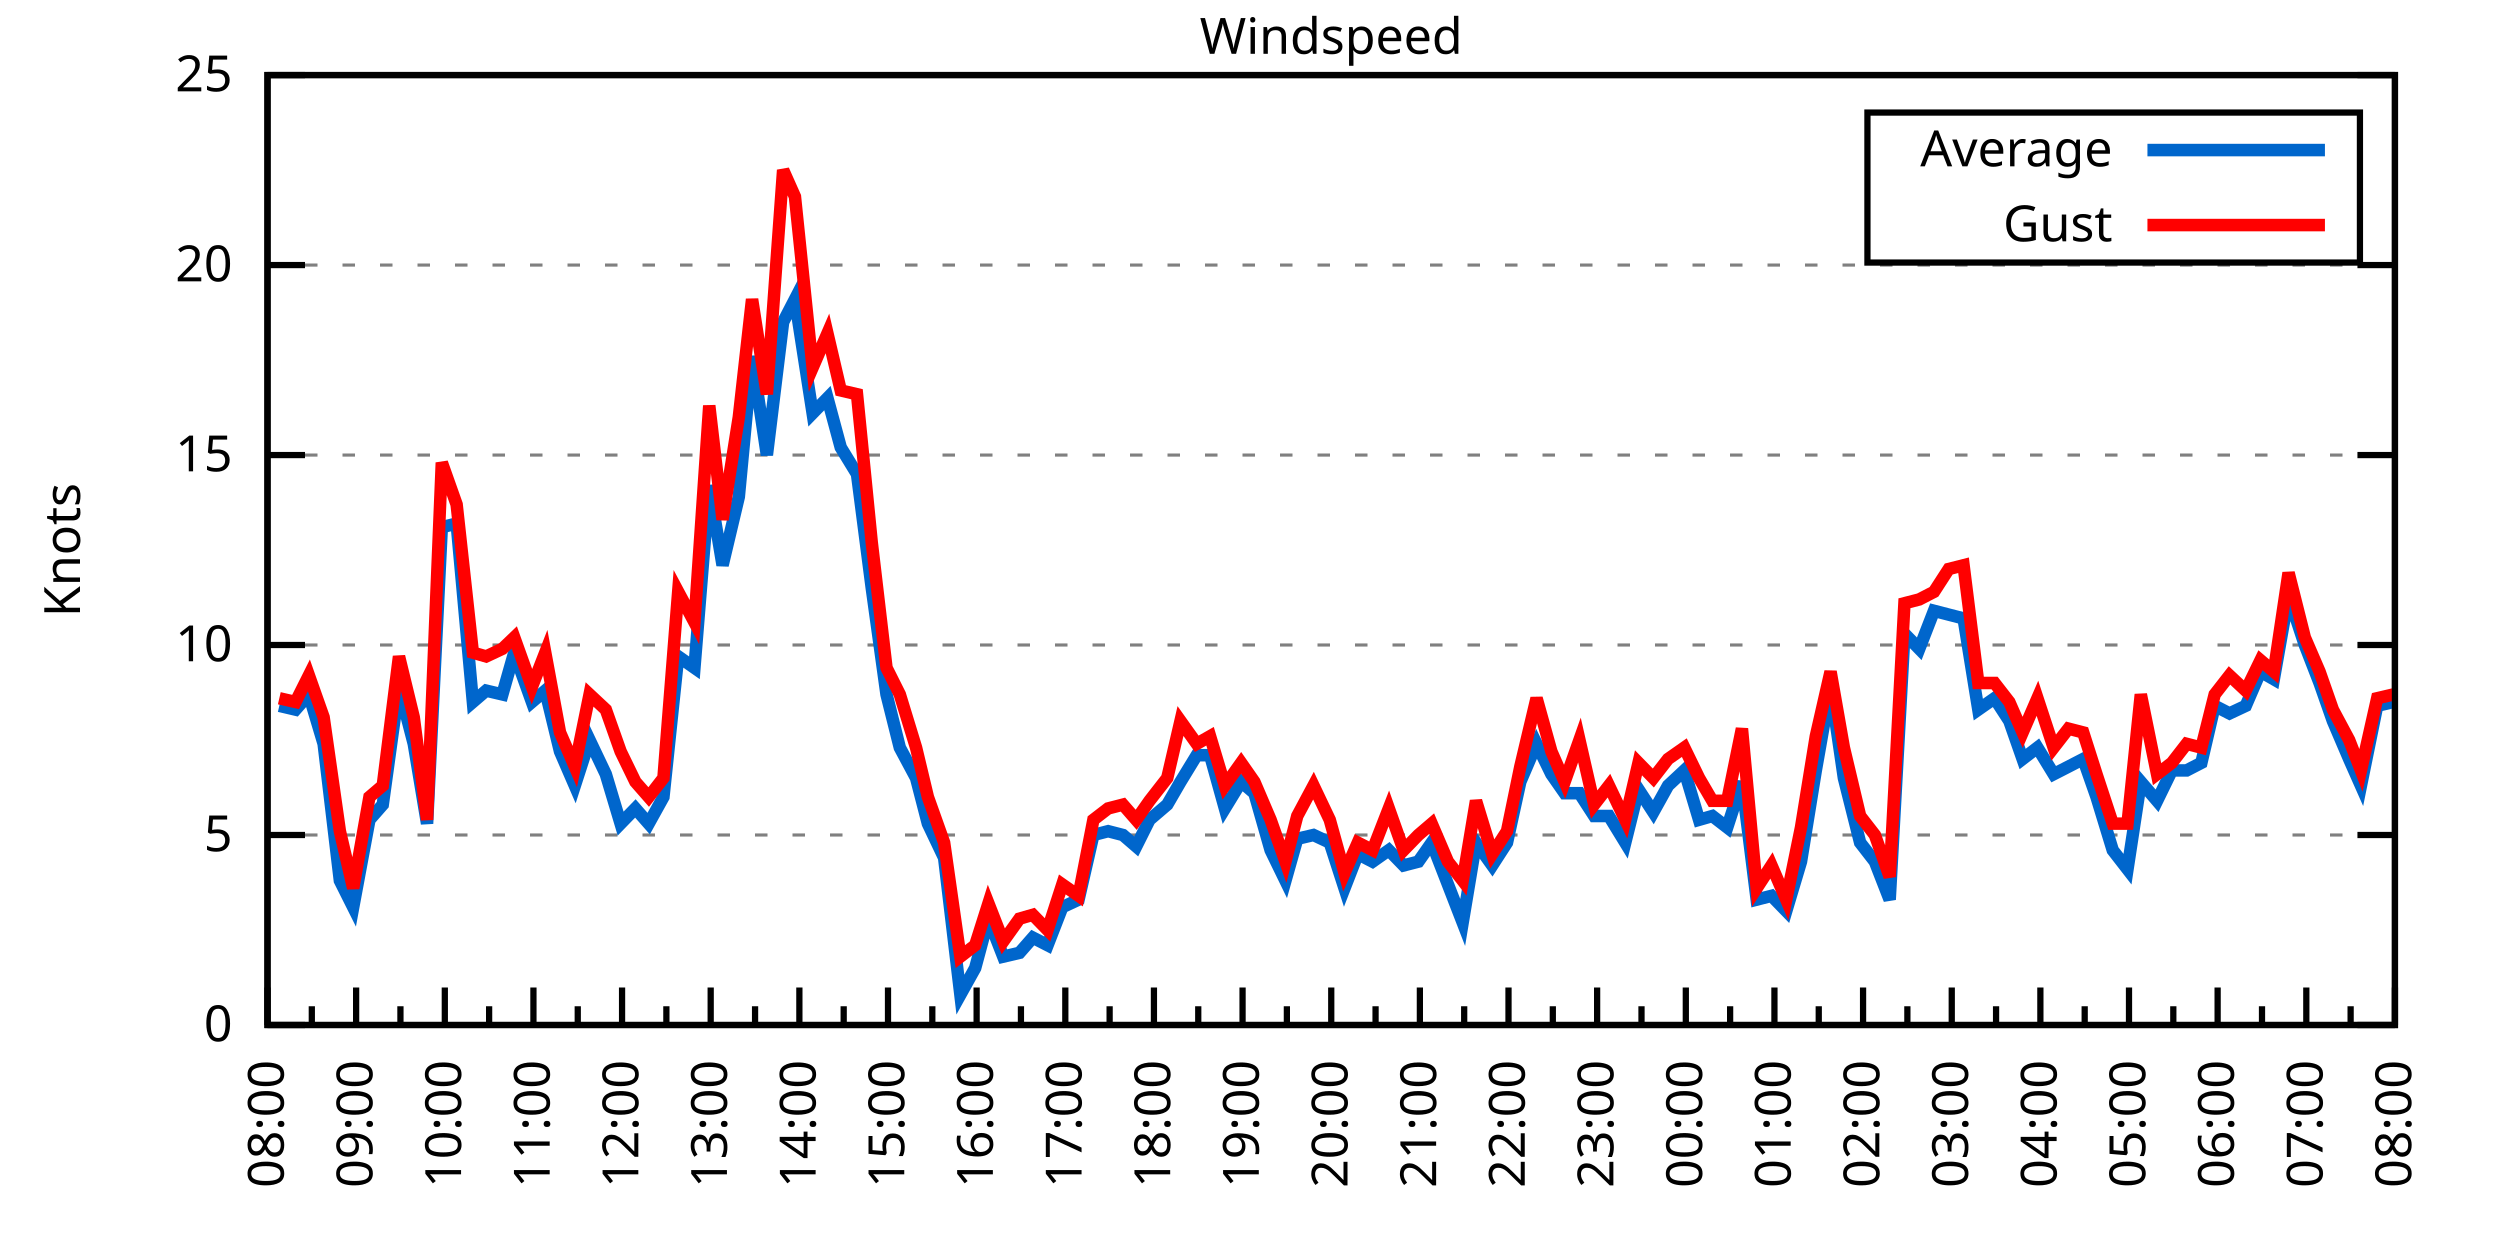
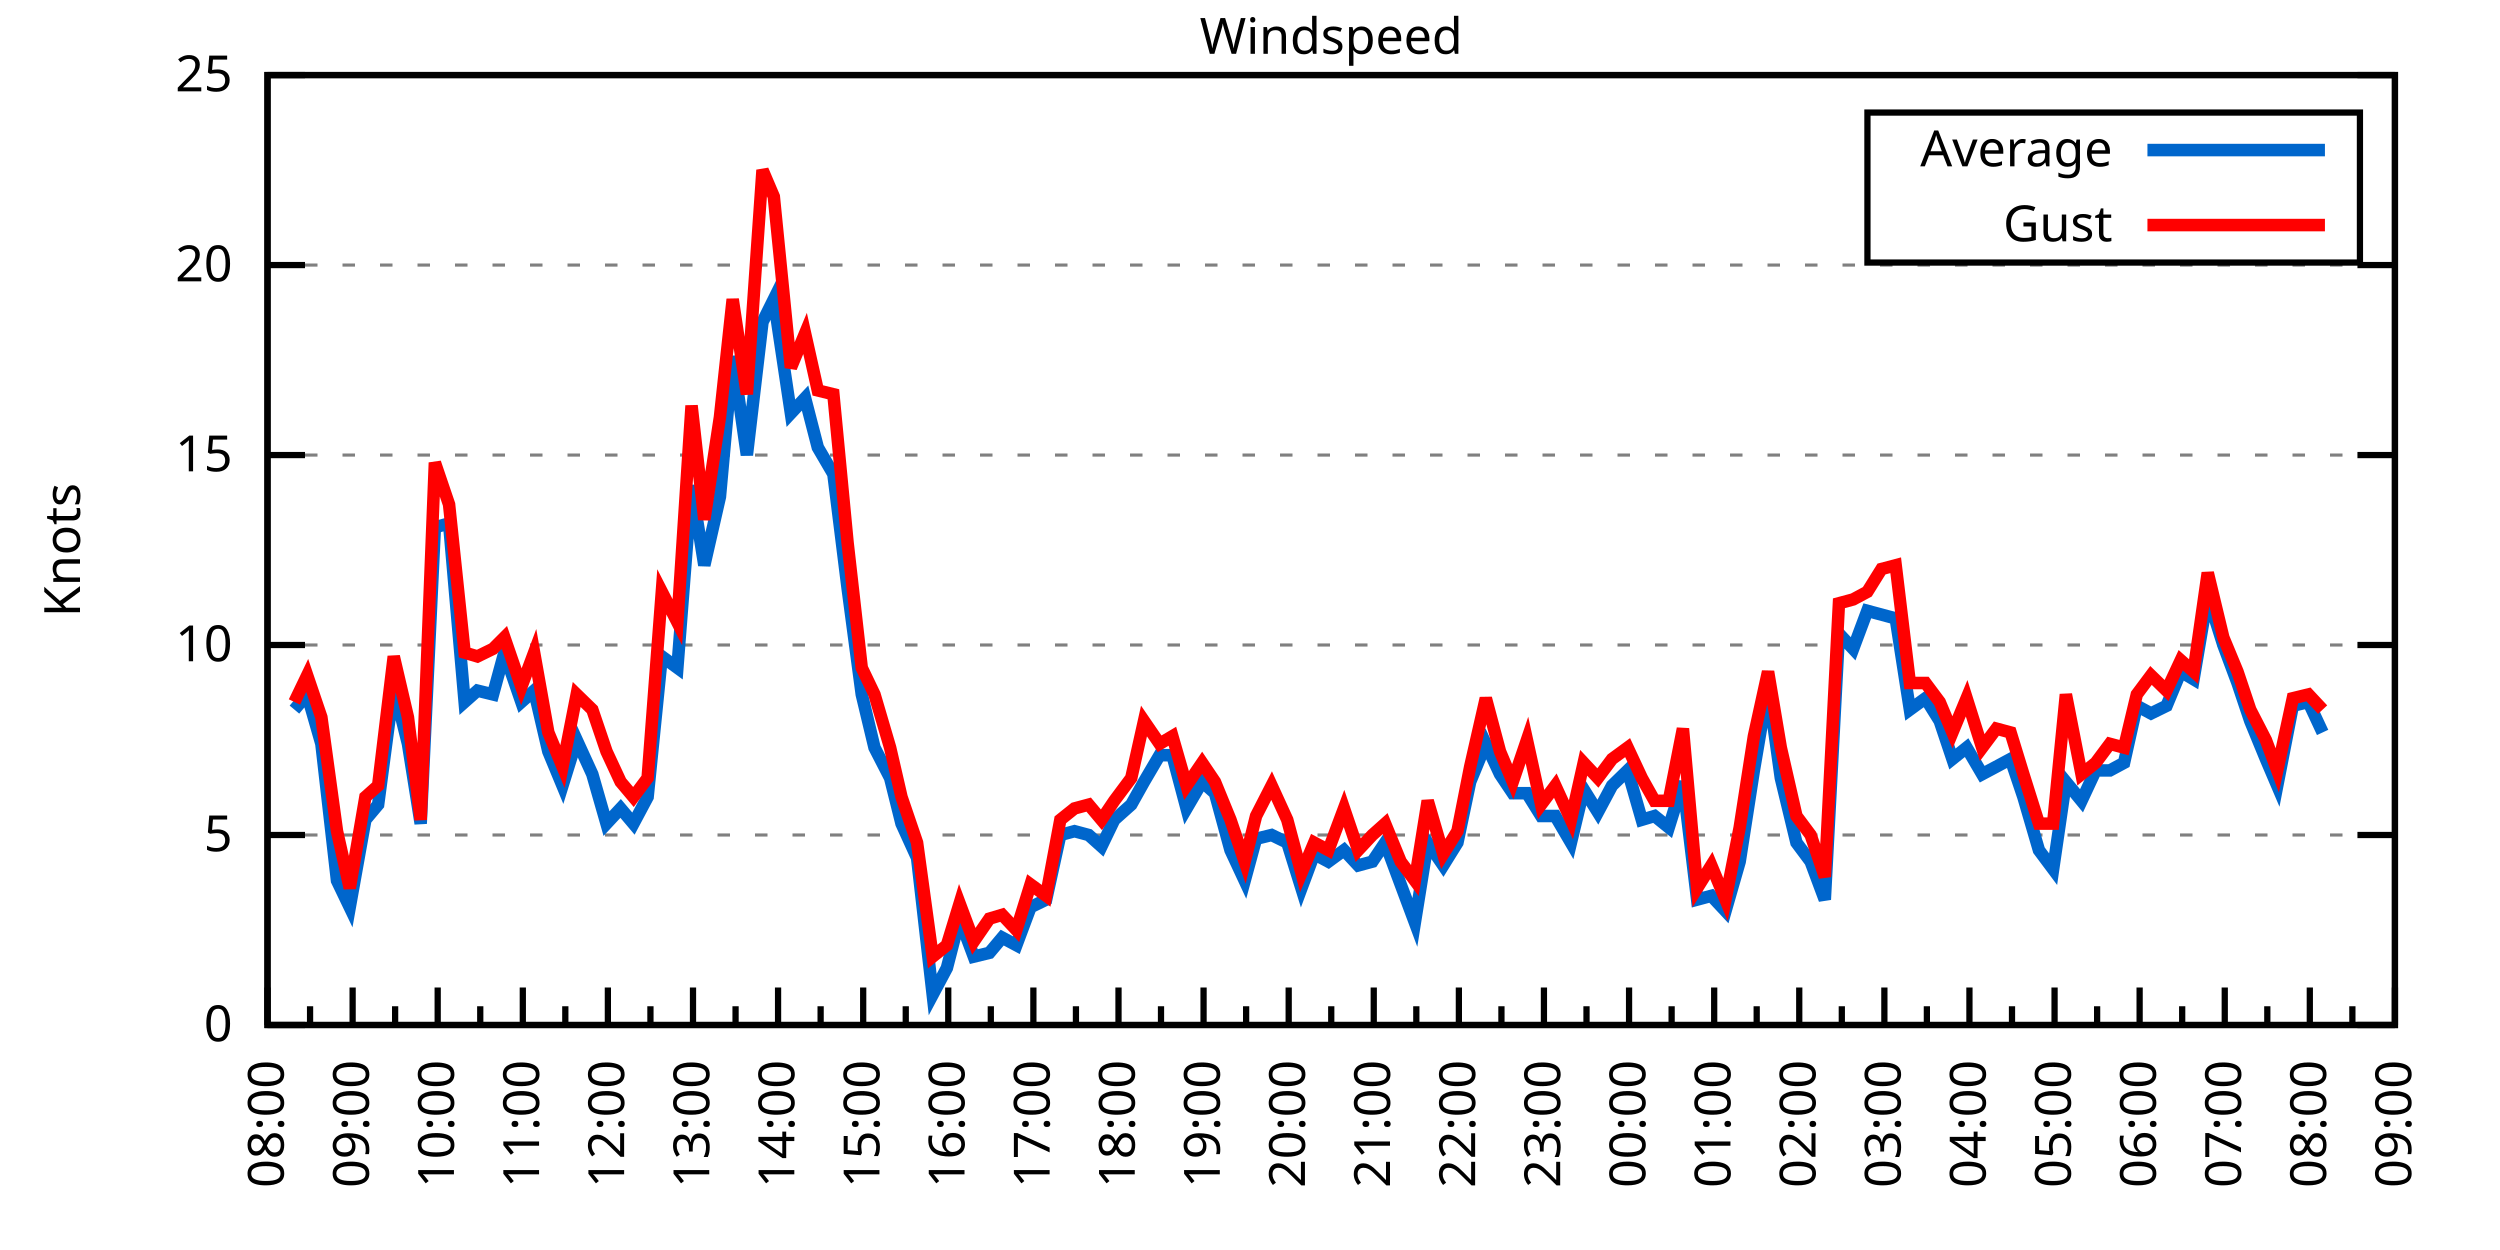
<svg xmlns="http://www.w3.org/2000/svg" xmlns:xlink="http://www.w3.org/1999/xlink" width="400" height="200" viewBox="0 0 400 200">
  <g id="gnuplot_canvas">
    <rect x="0" y="0" width="400" height="200" fill="none" />
    <defs>
      <circle id="gpDot" r="0.5" stroke-width="0.5" stroke="currentColor" />
      <path id="gpPt0" stroke-width="0.333" stroke="currentColor" d="M-1,0 h2 M0,-1 v2" />
      <path id="gpPt1" stroke-width="0.333" stroke="currentColor" d="M-1,-1 L1,1 M1,-1 L-1,1" />
      <path id="gpPt2" stroke-width="0.333" stroke="currentColor" d="M-1,0 L1,0 M0,-1 L0,1 M-1,-1 L1,1 M-1,1 L1,-1" />
      <rect id="gpPt3" stroke-width="0.333" stroke="currentColor" x="-1" y="-1" width="2" height="2" />
      <rect id="gpPt4" stroke-width="0.333" stroke="currentColor" fill="currentColor" x="-1" y="-1" width="2" height="2" />
      <circle id="gpPt5" stroke-width="0.333" stroke="currentColor" cx="0" cy="0" r="1" />
      <use xlink:href="#gpPt5" id="gpPt6" fill="currentColor" stroke="none" />
      <path id="gpPt7" stroke-width="0.333" stroke="currentColor" d="M0,-1.33 L-1.33,0.67 L1.33,0.67 z" />
      <use xlink:href="#gpPt7" id="gpPt8" fill="currentColor" stroke="none" />
      <use xlink:href="#gpPt7" id="gpPt9" stroke="currentColor" transform="rotate(180)" />
      <use xlink:href="#gpPt9" id="gpPt10" fill="currentColor" stroke="none" />
      <use xlink:href="#gpPt3" id="gpPt11" stroke="currentColor" transform="rotate(45)" />
      <use xlink:href="#gpPt11" id="gpPt12" fill="currentColor" stroke="none" />
      <path id="gpPt13" stroke-width="0.333" stroke="currentColor" d="M0,1.330 L1.265,0.411 L0.782,-1.067 L-0.782,-1.076 L-1.265,0.411 z" />
      <use xlink:href="#gpPt13" id="gpPt14" fill="currentColor" stroke="none" />
      <filter id="textbox" filterUnits="objectBoundingBox" x="0" y="0" height="1" width="1">
        <feFlood flood-color="white" flood-opacity="1" result="bgnd" />
        <feComposite in="SourceGraphic" in2="bgnd" operator="atop" />
      </filter>
      <filter id="greybox" filterUnits="objectBoundingBox" x="0" y="0" height="1" width="1">
        <feFlood flood-color="lightgrey" flood-opacity="1" result="grey" />
        <feComposite in="SourceGraphic" in2="grey" operator="atop" />
      </filter>
    </defs>
    <g fill="none" color="white" stroke="currentColor" stroke-width="1.00" stroke-linecap="butt" stroke-linejoin="miter">
</g>
    <g fill="none" color="black" stroke="currentColor" stroke-width="1.00" stroke-linecap="butt" stroke-linejoin="miter">
      <g stroke="none" shape-rendering="crispEdges">
        <polygon fill="rgb(255, 255, 255)" points="42.80,164.00 383.18,164.00 383.18,12.02 42.80,12.02 " />
      </g>
    </g>
    <g fill="none" color="black" stroke="currentColor" stroke-width="1.00" stroke-linecap="butt" stroke-linejoin="miter">
</g>
    <g fill="none" color="black" stroke="black" stroke-width="0.50" stroke-linecap="butt" stroke-linejoin="miter">
</g>
    <g fill="none" color="gray" stroke="currentColor" stroke-width="0.50" stroke-linecap="butt" stroke-linejoin="miter">
      <path stroke="gray" stroke-dasharray="2,4" class="gridline" d="M42.80,164.00 L383.19,164.00  " />
    </g>
    <g fill="none" color="gray" stroke="gray" stroke-width="1.00" stroke-linecap="butt" stroke-linejoin="miter">
</g>
    <g fill="none" color="black" stroke="currentColor" stroke-width="1.00" stroke-linecap="butt" stroke-linejoin="miter">
      <path stroke="black" d="M42.80,164.00 L48.80,164.00 M383.19,164.00 L377.19,164.00  " />
      <g transform="translate(37.20,166.60)" stroke="none" fill="black" font-family="Sans" font-size="8.00" text-anchor="end">
        <text>
          <tspan font-family="Sans"> 0</tspan>
        </text>
      </g>
    </g>
    <g fill="none" color="black" stroke="currentColor" stroke-width="1.00" stroke-linecap="butt" stroke-linejoin="miter">
</g>
    <g fill="none" color="black" stroke="black" stroke-width="0.50" stroke-linecap="butt" stroke-linejoin="miter">
</g>
    <g fill="none" color="gray" stroke="currentColor" stroke-width="0.50" stroke-linecap="butt" stroke-linejoin="miter">
      <path stroke="gray" stroke-dasharray="2,4" class="gridline" d="M42.80,133.60 L383.19,133.60  " />
    </g>
    <g fill="none" color="gray" stroke="gray" stroke-width="1.00" stroke-linecap="butt" stroke-linejoin="miter">
</g>
    <g fill="none" color="black" stroke="currentColor" stroke-width="1.00" stroke-linecap="butt" stroke-linejoin="miter">
      <path stroke="black" d="M42.80,133.60 L48.80,133.60 M383.19,133.60 L377.19,133.60  " />
      <g transform="translate(37.20,136.20)" stroke="none" fill="black" font-family="Sans" font-size="8.00" text-anchor="end">
        <text>
          <tspan font-family="Sans"> 5</tspan>
        </text>
      </g>
    </g>
    <g fill="none" color="black" stroke="currentColor" stroke-width="1.00" stroke-linecap="butt" stroke-linejoin="miter">
</g>
    <g fill="none" color="black" stroke="black" stroke-width="0.50" stroke-linecap="butt" stroke-linejoin="miter">
</g>
    <g fill="none" color="gray" stroke="currentColor" stroke-width="0.50" stroke-linecap="butt" stroke-linejoin="miter">
      <path stroke="gray" stroke-dasharray="2,4" class="gridline" d="M42.80,103.20 L383.19,103.20  " />
    </g>
    <g fill="none" color="gray" stroke="gray" stroke-width="1.00" stroke-linecap="butt" stroke-linejoin="miter">
</g>
    <g fill="none" color="black" stroke="currentColor" stroke-width="1.00" stroke-linecap="butt" stroke-linejoin="miter">
      <path stroke="black" d="M42.80,103.20 L48.80,103.20 M383.19,103.20 L377.19,103.20  " />
      <g transform="translate(37.20,105.80)" stroke="none" fill="black" font-family="Sans" font-size="8.00" text-anchor="end">
        <text>
          <tspan font-family="Sans"> 10</tspan>
        </text>
      </g>
    </g>
    <g fill="none" color="black" stroke="currentColor" stroke-width="1.00" stroke-linecap="butt" stroke-linejoin="miter">
</g>
    <g fill="none" color="black" stroke="black" stroke-width="0.50" stroke-linecap="butt" stroke-linejoin="miter">
</g>
    <g fill="none" color="gray" stroke="currentColor" stroke-width="0.50" stroke-linecap="butt" stroke-linejoin="miter">
      <path stroke="gray" stroke-dasharray="2,4" class="gridline" d="M42.80,72.81 L383.19,72.81  " />
    </g>
    <g fill="none" color="gray" stroke="gray" stroke-width="1.00" stroke-linecap="butt" stroke-linejoin="miter">
</g>
    <g fill="none" color="black" stroke="currentColor" stroke-width="1.00" stroke-linecap="butt" stroke-linejoin="miter">
      <path stroke="black" d="M42.80,72.81 L48.80,72.81 M383.19,72.81 L377.19,72.81  " />
      <g transform="translate(37.20,75.41)" stroke="none" fill="black" font-family="Sans" font-size="8.00" text-anchor="end">
        <text>
          <tspan font-family="Sans"> 15</tspan>
        </text>
      </g>
    </g>
    <g fill="none" color="black" stroke="currentColor" stroke-width="1.00" stroke-linecap="butt" stroke-linejoin="miter">
</g>
    <g fill="none" color="black" stroke="black" stroke-width="0.50" stroke-linecap="butt" stroke-linejoin="miter">
</g>
    <g fill="none" color="gray" stroke="currentColor" stroke-width="0.50" stroke-linecap="butt" stroke-linejoin="miter">
      <path stroke="gray" stroke-dasharray="2,4" class="gridline" d="M42.80,42.41 L383.19,42.41  " />
    </g>
    <g fill="none" color="gray" stroke="gray" stroke-width="1.00" stroke-linecap="butt" stroke-linejoin="miter">
</g>
    <g fill="none" color="black" stroke="currentColor" stroke-width="1.00" stroke-linecap="butt" stroke-linejoin="miter">
      <path stroke="black" d="M42.80,42.41 L48.80,42.41 M383.19,42.41 L377.19,42.41  " />
      <g transform="translate(37.20,45.01)" stroke="none" fill="black" font-family="Sans" font-size="8.00" text-anchor="end">
        <text>
          <tspan font-family="Sans"> 20</tspan>
        </text>
      </g>
    </g>
    <g fill="none" color="black" stroke="currentColor" stroke-width="1.00" stroke-linecap="butt" stroke-linejoin="miter">
</g>
    <g fill="none" color="black" stroke="black" stroke-width="0.50" stroke-linecap="butt" stroke-linejoin="miter">
</g>
    <g fill="none" color="gray" stroke="currentColor" stroke-width="0.50" stroke-linecap="butt" stroke-linejoin="miter">
      <path stroke="gray" stroke-dasharray="2,4" class="gridline" d="M42.80,12.01 L383.19,12.01  " />
    </g>
    <g fill="none" color="gray" stroke="gray" stroke-width="1.00" stroke-linecap="butt" stroke-linejoin="miter">
</g>
    <g fill="none" color="black" stroke="currentColor" stroke-width="1.00" stroke-linecap="butt" stroke-linejoin="miter">
      <path stroke="black" d="M42.80,12.01 L48.80,12.01 M383.19,12.01 L377.19,12.01  " />
      <g transform="translate(37.20,14.61)" stroke="none" fill="black" font-family="Sans" font-size="8.00" text-anchor="end">
        <text>
          <tspan font-family="Sans"> 25</tspan>
        </text>
      </g>
    </g>
    <g fill="none" color="black" stroke="currentColor" stroke-width="1.00" stroke-linecap="butt" stroke-linejoin="miter">
      <path stroke="black" d="M42.80,164.00 L42.80,158.00  " />
      <g transform="translate(45.40,169.60) rotate(270)" stroke="none" fill="black" font-family="Sans" font-size="8.00" text-anchor="end">
        <text>
          <tspan font-family="Sans">08:00</tspan>
        </text>
      </g>
    </g>
    <g fill="none" color="black" stroke="currentColor" stroke-width="1.00" stroke-linecap="butt" stroke-linejoin="miter">
-       <path stroke="black" d="M49.89,164.00 L49.89,161.00 M56.98,164.00 L56.98,158.00  " />
-       <g transform="translate(59.58,169.60) rotate(270)" stroke="none" fill="black" font-family="Sans" font-size="8.00" text-anchor="end">
+       <path stroke="black" d="M49.61,164.00 L49.61,161.00 M56.42,164.00 L56.42,158.00  " />
+       <g transform="translate(59.02,169.60) rotate(270)" stroke="none" fill="black" font-family="Sans" font-size="8.00" text-anchor="end">
        <text>
          <tspan font-family="Sans">09:00</tspan>
        </text>
      </g>
    </g>
    <g fill="none" color="black" stroke="currentColor" stroke-width="1.00" stroke-linecap="butt" stroke-linejoin="miter">
-       <path stroke="black" d="M64.07,164.00 L64.07,161.00 M71.17,164.00 L71.17,158.00  " />
-       <g transform="translate(73.77,169.60) rotate(270)" stroke="none" fill="black" font-family="Sans" font-size="8.00" text-anchor="end">
+       <path stroke="black" d="M63.22,164.00 L63.22,161.00 M70.03,164.00 L70.03,158.00  " />
+       <g transform="translate(72.63,169.60) rotate(270)" stroke="none" fill="black" font-family="Sans" font-size="8.00" text-anchor="end">
        <text>
          <tspan font-family="Sans">10:00</tspan>
        </text>
      </g>
    </g>
    <g fill="none" color="black" stroke="currentColor" stroke-width="1.00" stroke-linecap="butt" stroke-linejoin="miter">
-       <path stroke="black" d="M78.26,164.00 L78.26,161.00 M85.35,164.00 L85.35,158.00  " />
-       <g transform="translate(87.95,169.60) rotate(270)" stroke="none" fill="black" font-family="Sans" font-size="8.00" text-anchor="end">
+       <path stroke="black" d="M76.84,164.00 L76.84,161.00 M83.65,164.00 L83.65,158.00  " />
+       <g transform="translate(86.25,169.60) rotate(270)" stroke="none" fill="black" font-family="Sans" font-size="8.00" text-anchor="end">
        <text>
          <tspan font-family="Sans">11:00</tspan>
        </text>
      </g>
    </g>
    <g fill="none" color="black" stroke="currentColor" stroke-width="1.00" stroke-linecap="butt" stroke-linejoin="miter">
-       <path stroke="black" d="M92.44,164.00 L92.44,161.00 M99.53,164.00 L99.53,158.00  " />
-       <g transform="translate(102.13,169.60) rotate(270)" stroke="none" fill="black" font-family="Sans" font-size="8.00" text-anchor="end">
+       <path stroke="black" d="M90.45,164.00 L90.45,161.00 M97.26,164.00 L97.26,158.00  " />
+       <g transform="translate(99.86,169.60) rotate(270)" stroke="none" fill="black" font-family="Sans" font-size="8.00" text-anchor="end">
        <text>
          <tspan font-family="Sans">12:00</tspan>
        </text>
      </g>
    </g>
    <g fill="none" color="black" stroke="currentColor" stroke-width="1.00" stroke-linecap="butt" stroke-linejoin="miter">
-       <path stroke="black" d="M106.62,164.00 L106.62,161.00 M113.71,164.00 L113.71,158.00  " />
-       <g transform="translate(116.31,169.60) rotate(270)" stroke="none" fill="black" font-family="Sans" font-size="8.00" text-anchor="end">
+       <path stroke="black" d="M104.07,164.00 L104.07,161.00 M110.88,164.00 L110.88,158.00  " />
+       <g transform="translate(113.48,169.60) rotate(270)" stroke="none" fill="black" font-family="Sans" font-size="8.00" text-anchor="end">
        <text>
          <tspan font-family="Sans">13:00</tspan>
        </text>
      </g>
    </g>
    <g fill="none" color="black" stroke="currentColor" stroke-width="1.00" stroke-linecap="butt" stroke-linejoin="miter">
-       <path stroke="black" d="M120.81,164.00 L120.81,161.00 M127.90,164.00 L127.90,158.00  " />
-       <g transform="translate(130.50,169.60) rotate(270)" stroke="none" fill="black" font-family="Sans" font-size="8.00" text-anchor="end">
+       <path stroke="black" d="M117.69,164.00 L117.69,161.00 M124.49,164.00 L124.49,158.00  " />
+       <g transform="translate(127.09,169.60) rotate(270)" stroke="none" fill="black" font-family="Sans" font-size="8.00" text-anchor="end">
        <text>
          <tspan font-family="Sans">14:00</tspan>
        </text>
      </g>
    </g>
    <g fill="none" color="black" stroke="currentColor" stroke-width="1.00" stroke-linecap="butt" stroke-linejoin="miter">
-       <path stroke="black" d="M134.99,164.00 L134.99,161.00 M142.08,164.00 L142.08,158.00  " />
-       <g transform="translate(144.68,169.60) rotate(270)" stroke="none" fill="black" font-family="Sans" font-size="8.00" text-anchor="end">
+       <path stroke="black" d="M131.30,164.00 L131.30,161.00 M138.11,164.00 L138.11,158.00  " />
+       <g transform="translate(140.71,169.60) rotate(270)" stroke="none" fill="black" font-family="Sans" font-size="8.00" text-anchor="end">
        <text>
          <tspan font-family="Sans">15:00</tspan>
        </text>
      </g>
    </g>
    <g fill="none" color="black" stroke="currentColor" stroke-width="1.00" stroke-linecap="butt" stroke-linejoin="miter">
-       <path stroke="black" d="M149.17,164.00 L149.17,161.00 M156.26,164.00 L156.26,158.00  " />
-       <g transform="translate(158.86,169.60) rotate(270)" stroke="none" fill="black" font-family="Sans" font-size="8.00" text-anchor="end">
+       <path stroke="black" d="M144.92,164.00 L144.92,161.00 M151.72,164.00 L151.72,158.00  " />
+       <g transform="translate(154.32,169.60) rotate(270)" stroke="none" fill="black" font-family="Sans" font-size="8.00" text-anchor="end">
        <text>
          <tspan font-family="Sans">16:00</tspan>
        </text>
      </g>
    </g>
    <g fill="none" color="black" stroke="currentColor" stroke-width="1.00" stroke-linecap="butt" stroke-linejoin="miter">
-       <path stroke="black" d="M163.35,164.00 L163.35,161.00 M170.45,164.00 L170.45,158.00  " />
-       <g transform="translate(173.05,169.60) rotate(270)" stroke="none" fill="black" font-family="Sans" font-size="8.00" text-anchor="end">
+       <path stroke="black" d="M158.53,164.00 L158.53,161.00 M165.34,164.00 L165.34,158.00  " />
+       <g transform="translate(167.94,169.60) rotate(270)" stroke="none" fill="black" font-family="Sans" font-size="8.00" text-anchor="end">
        <text>
          <tspan font-family="Sans">17:00</tspan>
        </text>
      </g>
    </g>
    <g fill="none" color="black" stroke="currentColor" stroke-width="1.00" stroke-linecap="butt" stroke-linejoin="miter">
-       <path stroke="black" d="M177.54,164.00 L177.54,161.00 M184.63,164.00 L184.63,158.00  " />
-       <g transform="translate(187.23,169.60) rotate(270)" stroke="none" fill="black" font-family="Sans" font-size="8.00" text-anchor="end">
+       <path stroke="black" d="M172.15,164.00 L172.15,161.00 M178.96,164.00 L178.96,158.00  " />
+       <g transform="translate(181.56,169.60) rotate(270)" stroke="none" fill="black" font-family="Sans" font-size="8.00" text-anchor="end">
        <text>
          <tspan font-family="Sans">18:00</tspan>
        </text>
      </g>
    </g>
    <g fill="none" color="black" stroke="currentColor" stroke-width="1.00" stroke-linecap="butt" stroke-linejoin="miter">
-       <path stroke="black" d="M191.72,164.00 L191.72,161.00 M198.81,164.00 L198.81,158.00  " />
-       <g transform="translate(201.41,169.60) rotate(270)" stroke="none" fill="black" font-family="Sans" font-size="8.00" text-anchor="end">
+       <path stroke="black" d="M185.76,164.00 L185.76,161.00 M192.57,164.00 L192.57,158.00  " />
+       <g transform="translate(195.17,169.60) rotate(270)" stroke="none" fill="black" font-family="Sans" font-size="8.00" text-anchor="end">
        <text>
          <tspan font-family="Sans">19:00</tspan>
        </text>
      </g>
    </g>
    <g fill="none" color="black" stroke="currentColor" stroke-width="1.00" stroke-linecap="butt" stroke-linejoin="miter">
-       <path stroke="black" d="M205.90,164.00 L205.90,161.00 M213.00,164.00 L213.00,158.00  " />
-       <g transform="translate(215.60,169.60) rotate(270)" stroke="none" fill="black" font-family="Sans" font-size="8.00" text-anchor="end">
+       <path stroke="black" d="M199.38,164.00 L199.38,161.00 M206.19,164.00 L206.19,158.00  " />
+       <g transform="translate(208.79,169.60) rotate(270)" stroke="none" fill="black" font-family="Sans" font-size="8.00" text-anchor="end">
        <text>
          <tspan font-family="Sans">20:00</tspan>
        </text>
      </g>
    </g>
    <g fill="none" color="black" stroke="currentColor" stroke-width="1.00" stroke-linecap="butt" stroke-linejoin="miter">
-       <path stroke="black" d="M220.09,164.00 L220.09,161.00 M227.18,164.00 L227.18,158.00  " />
-       <g transform="translate(229.78,169.60) rotate(270)" stroke="none" fill="black" font-family="Sans" font-size="8.00" text-anchor="end">
+       <path stroke="black" d="M213.00,164.00 L213.00,161.00 M219.80,164.00 L219.80,158.00  " />
+       <g transform="translate(222.40,169.60) rotate(270)" stroke="none" fill="black" font-family="Sans" font-size="8.00" text-anchor="end">
        <text>
          <tspan font-family="Sans">21:00</tspan>
        </text>
      </g>
    </g>
    <g fill="none" color="black" stroke="currentColor" stroke-width="1.00" stroke-linecap="butt" stroke-linejoin="miter">
-       <path stroke="black" d="M234.27,164.00 L234.27,161.00 M241.36,164.00 L241.36,158.00  " />
-       <g transform="translate(243.96,169.60) rotate(270)" stroke="none" fill="black" font-family="Sans" font-size="8.00" text-anchor="end">
+       <path stroke="black" d="M226.61,164.00 L226.61,161.00 M233.42,164.00 L233.42,158.00  " />
+       <g transform="translate(236.02,169.60) rotate(270)" stroke="none" fill="black" font-family="Sans" font-size="8.00" text-anchor="end">
        <text>
          <tspan font-family="Sans">22:00</tspan>
        </text>
      </g>
    </g>
    <g fill="none" color="black" stroke="currentColor" stroke-width="1.00" stroke-linecap="butt" stroke-linejoin="miter">
-       <path stroke="black" d="M248.45,164.00 L248.45,161.00 M255.54,164.00 L255.54,158.00  " />
-       <g transform="translate(258.14,169.60) rotate(270)" stroke="none" fill="black" font-family="Sans" font-size="8.00" text-anchor="end">
+       <path stroke="black" d="M240.23,164.00 L240.23,161.00 M247.03,164.00 L247.03,158.00  " />
+       <g transform="translate(249.63,169.60) rotate(270)" stroke="none" fill="black" font-family="Sans" font-size="8.00" text-anchor="end">
        <text>
          <tspan font-family="Sans">23:00</tspan>
        </text>
      </g>
    </g>
    <g fill="none" color="black" stroke="currentColor" stroke-width="1.00" stroke-linecap="butt" stroke-linejoin="miter">
-       <path stroke="black" d="M262.64,164.00 L262.64,161.00 M269.73,164.00 L269.73,158.00  " />
-       <g transform="translate(272.33,169.60) rotate(270)" stroke="none" fill="black" font-family="Sans" font-size="8.00" text-anchor="end">
+       <path stroke="black" d="M253.84,164.00 L253.84,161.00 M260.65,164.00 L260.65,158.00  " />
+       <g transform="translate(263.25,169.60) rotate(270)" stroke="none" fill="black" font-family="Sans" font-size="8.00" text-anchor="end">
        <text>
          <tspan font-family="Sans">00:00</tspan>
        </text>
      </g>
    </g>
    <g fill="none" color="black" stroke="currentColor" stroke-width="1.00" stroke-linecap="butt" stroke-linejoin="miter">
-       <path stroke="black" d="M276.82,164.00 L276.82,161.00 M283.91,164.00 L283.91,158.00  " />
-       <g transform="translate(286.51,169.60) rotate(270)" stroke="none" fill="black" font-family="Sans" font-size="8.00" text-anchor="end">
+       <path stroke="black" d="M267.46,164.00 L267.46,161.00 M274.27,164.00 L274.27,158.00  " />
+       <g transform="translate(276.87,169.60) rotate(270)" stroke="none" fill="black" font-family="Sans" font-size="8.00" text-anchor="end">
        <text>
          <tspan font-family="Sans">01:00</tspan>
        </text>
      </g>
    </g>
    <g fill="none" color="black" stroke="currentColor" stroke-width="1.00" stroke-linecap="butt" stroke-linejoin="miter">
-       <path stroke="black" d="M291.00,164.00 L291.00,161.00 M298.09,164.00 L298.09,158.00  " />
-       <g transform="translate(300.69,169.60) rotate(270)" stroke="none" fill="black" font-family="Sans" font-size="8.00" text-anchor="end">
+       <path stroke="black" d="M281.07,164.00 L281.07,161.00 M287.88,164.00 L287.88,158.00  " />
+       <g transform="translate(290.48,169.60) rotate(270)" stroke="none" fill="black" font-family="Sans" font-size="8.00" text-anchor="end">
        <text>
          <tspan font-family="Sans">02:00</tspan>
        </text>
      </g>
    </g>
    <g fill="none" color="black" stroke="currentColor" stroke-width="1.00" stroke-linecap="butt" stroke-linejoin="miter">
-       <path stroke="black" d="M305.18,164.00 L305.18,161.00 M312.28,164.00 L312.28,158.00  " />
-       <g transform="translate(314.88,169.60) rotate(270)" stroke="none" fill="black" font-family="Sans" font-size="8.00" text-anchor="end">
+       <path stroke="black" d="M294.69,164.00 L294.69,161.00 M301.50,164.00 L301.50,158.00  " />
+       <g transform="translate(304.10,169.60) rotate(270)" stroke="none" fill="black" font-family="Sans" font-size="8.00" text-anchor="end">
        <text>
          <tspan font-family="Sans">03:00</tspan>
        </text>
      </g>
    </g>
    <g fill="none" color="black" stroke="currentColor" stroke-width="1.00" stroke-linecap="butt" stroke-linejoin="miter">
-       <path stroke="black" d="M319.37,164.00 L319.37,161.00 M326.46,164.00 L326.46,158.00  " />
-       <g transform="translate(329.06,169.60) rotate(270)" stroke="none" fill="black" font-family="Sans" font-size="8.00" text-anchor="end">
+       <path stroke="black" d="M308.30,164.00 L308.30,161.00 M315.11,164.00 L315.11,158.00  " />
+       <g transform="translate(317.71,169.60) rotate(270)" stroke="none" fill="black" font-family="Sans" font-size="8.00" text-anchor="end">
        <text>
          <tspan font-family="Sans">04:00</tspan>
        </text>
      </g>
    </g>
    <g fill="none" color="black" stroke="currentColor" stroke-width="1.00" stroke-linecap="butt" stroke-linejoin="miter">
-       <path stroke="black" d="M333.55,164.00 L333.55,161.00 M340.64,164.00 L340.64,158.00  " />
-       <g transform="translate(343.24,169.60) rotate(270)" stroke="none" fill="black" font-family="Sans" font-size="8.00" text-anchor="end">
+       <path stroke="black" d="M321.92,164.00 L321.92,161.00 M328.73,164.00 L328.73,158.00  " />
+       <g transform="translate(331.33,169.60) rotate(270)" stroke="none" fill="black" font-family="Sans" font-size="8.00" text-anchor="end">
        <text>
          <tspan font-family="Sans">05:00</tspan>
        </text>
      </g>
    </g>
    <g fill="none" color="black" stroke="currentColor" stroke-width="1.00" stroke-linecap="butt" stroke-linejoin="miter">
-       <path stroke="black" d="M347.73,164.00 L347.73,161.00 M354.82,164.00 L354.82,158.00  " />
-       <g transform="translate(357.42,169.60) rotate(270)" stroke="none" fill="black" font-family="Sans" font-size="8.00" text-anchor="end">
+       <path stroke="black" d="M335.54,164.00 L335.54,161.00 M342.34,164.00 L342.34,158.00  " />
+       <g transform="translate(344.94,169.60) rotate(270)" stroke="none" fill="black" font-family="Sans" font-size="8.00" text-anchor="end">
        <text>
          <tspan font-family="Sans">06:00</tspan>
        </text>
      </g>
    </g>
    <g fill="none" color="black" stroke="currentColor" stroke-width="1.00" stroke-linecap="butt" stroke-linejoin="miter">
-       <path stroke="black" d="M361.92,164.00 L361.92,161.00 M369.01,164.00 L369.01,158.00  " />
-       <g transform="translate(371.61,169.60) rotate(270)" stroke="none" fill="black" font-family="Sans" font-size="8.00" text-anchor="end">
+       <path stroke="black" d="M349.15,164.00 L349.15,161.00 M355.96,164.00 L355.96,158.00  " />
+       <g transform="translate(358.56,169.60) rotate(270)" stroke="none" fill="black" font-family="Sans" font-size="8.00" text-anchor="end">
        <text>
          <tspan font-family="Sans">07:00</tspan>
        </text>
      </g>
    </g>
    <g fill="none" color="black" stroke="currentColor" stroke-width="1.00" stroke-linecap="butt" stroke-linejoin="miter">
-       <path stroke="black" d="M376.10,164.00 L376.10,161.00 M383.19,164.00 L383.19,158.00  " />
+       <path stroke="black" d="M362.77,164.00 L362.77,161.00 M369.57,164.00 L369.57,158.00  " />
+       <g transform="translate(372.17,169.60) rotate(270)" stroke="none" fill="black" font-family="Sans" font-size="8.00" text-anchor="end">
+         <text>
+           <tspan font-family="Sans">08:00</tspan>
+         </text>
+       </g>
+     </g>
+     <g fill="none" color="black" stroke="currentColor" stroke-width="1.00" stroke-linecap="butt" stroke-linejoin="miter">
+       <path stroke="black" d="M376.38,164.00 L376.38,161.00 M383.19,164.00 L383.19,158.00  " />
      <g transform="translate(385.79,169.60) rotate(270)" stroke="none" fill="black" font-family="Sans" font-size="8.00" text-anchor="end">
        <text>
-           <tspan font-family="Sans">08:00</tspan>
+           <tspan font-family="Sans">09:00</tspan>
        </text>
      </g>
    </g>
    <g fill="none" color="black" stroke="currentColor" stroke-width="1.00" stroke-linecap="butt" stroke-linejoin="miter">
</g>
    <g fill="none" color="black" stroke="currentColor" stroke-width="1.00" stroke-linecap="butt" stroke-linejoin="miter">
      <path stroke="black" d="M42.80,12.01 L42.80,164.00 L383.19,164.00 L383.19,12.01 L42.80,12.01 Z  " />
    </g>
    <g fill="none" color="black" stroke="currentColor" stroke-width="1.00" stroke-linecap="butt" stroke-linejoin="miter">
      <g transform="translate(12.80,88.01) rotate(270)" stroke="none" fill="black" font-family="Sans" font-size="8.00" text-anchor="middle">
        <text>
          <tspan font-family="Sans">Knots</tspan>
        </text>
      </g>
    </g>
    <g fill="none" color="black" stroke="currentColor" stroke-width="1.00" stroke-linecap="butt" stroke-linejoin="miter">
</g>
    <g fill="none" color="black" stroke="currentColor" stroke-width="1.00" stroke-linecap="butt" stroke-linejoin="miter">
      <path stroke="black" d="M298.79,42.01 L298.79,18.01 L377.59,18.01 L377.59,42.01 L298.79,42.01 Z  " />
    </g>
    <g id="Windspeed_plot_1">
      <g fill="none" color="white" stroke="black" stroke-width="2.00" stroke-linecap="butt" stroke-linejoin="miter">
</g>
      <g fill="none" color="black" stroke="currentColor" stroke-width="2.00" stroke-linecap="butt" stroke-linejoin="miter">
        <g transform="translate(337.99,26.61)" stroke="none" fill="black" font-family="Sans" font-size="8.00" text-anchor="end">
          <text>
            <tspan font-family="Sans">Average</tspan>
          </text>
        </g>
      </g>
      <g fill="none" color="black" stroke="currentColor" stroke-width="2.00" stroke-linecap="butt" stroke-linejoin="miter">
-         <path stroke="rgb(  0, 102, 204)" d="M343.59,24.01 L371.99,24.01 M44.69,112.93 L47.29,113.54 L49.42,111.11 L51.78,119.01 L54.38,140.90 L56.51,145.15   L59.11,131.17 L61.24,128.74 L63.84,109.89 L66.20,119.01 L68.33,131.78 L70.69,84.36 L73.06,83.75 L75.66,112.32   L77.78,110.50 L80.38,111.11 L82.28,104.42 L85.11,112.32 L87.24,110.50 L89.60,120.23 L91.97,125.70 L94.33,118.40   L96.93,123.87 L99.30,131.78 L101.66,129.35 L103.79,131.78 L106.15,127.52 L108.51,105.03 L111.11,106.85 L113.48,77.67   L115.61,90.44 L118.21,79.49 L120.33,57.00 L122.70,72.81 L125.30,51.53 L127.19,47.88 L130.02,66.12 L132.39,63.69   L134.52,71.59 L137.12,75.85 L139.48,94.08 L141.84,111.11 L143.97,119.62 L146.57,124.48 L148.46,131.78 L151.06,137.25   L153.66,159.14 L156.03,154.88 L158.15,146.98 L160.52,153.06 L163.12,152.45 L165.25,150.02 L167.61,151.23 L169.97,145.15   L172.57,143.94 L174.94,133.60 L177.30,132.99 L179.67,133.60 L181.79,135.43 L183.92,131.17 L186.76,128.74 L188.88,125.09   L191.48,120.83 L193.61,120.83 L195.98,129.35 L198.58,125.09 L200.70,126.91 L203.30,136.03 L205.67,140.90 L207.56,134.21   L210.16,133.60 L212.76,134.82 L215.12,142.11 L217.25,136.64 L219.61,137.86 L222.21,136.03 L224.58,138.47 L226.94,137.86   L229.07,134.82 L231.67,141.51 L234.03,147.59 L236.16,134.82 L238.76,138.47 L241.12,134.82 L243.25,125.09 L245.85,119.01   L248.22,123.87 L250.34,126.91 L252.71,126.91 L255.07,130.56 L257.43,130.56 L260.04,134.82 L262.16,126.31 L264.53,129.95   L266.89,125.70 L269.49,123.27 L271.85,131.17 L273.98,130.56 L276.35,132.39 L278.71,125.09 L281.07,143.94 L283.44,143.33   L285.80,145.76 L288.16,137.86 L290.53,123.27 L292.89,109.89 L295.02,124.48 L297.62,134.82 L299.98,137.86 L302.35,143.94   L304.71,101.38 L307.08,103.81 L309.44,97.73 L311.80,98.34 L314.17,98.95 L316.53,113.54 L319.13,111.72 L321.49,115.36   L323.62,121.44 L325.99,119.62 L328.59,123.87 L330.95,122.66 L333.31,121.44 L335.44,127.52 L338.04,136.03 L340.40,139.07   L342.53,125.09 L345.13,128.13 L347.50,123.27 L349.86,123.27 L352.22,122.05 L354.35,112.93 L356.72,114.15 L359.32,112.93   L361.68,107.46 L363.81,108.68 L366.17,95.30 L368.77,103.20 L371.13,109.28 L373.26,115.36 L375.86,121.44 L377.75,125.70   L380.35,112.93 L382.95,112.32  " />
+         <path stroke="rgb(  0, 102, 204)" d="M343.59,24.01 L371.99,24.01 M47.11,113.54 L49.15,111.11 L51.42,119.01 L53.92,140.90 L55.96,145.15 L58.46,131.17   L60.50,128.74 L63.00,109.89 L65.27,119.01 L67.31,131.78 L69.58,84.36 L71.85,83.75 L74.34,112.32 L76.39,110.50   L78.88,111.11 L80.70,104.42 L83.42,112.32 L85.46,110.50 L87.73,120.23 L90.00,125.70 L92.27,118.40 L94.77,123.87   L97.04,131.78 L99.30,129.35 L101.35,131.78 L103.62,127.52 L105.89,105.03 L108.38,106.85 L110.65,77.67 L112.69,90.44   L115.19,79.49 L117.23,57.00 L119.50,72.81 L122.00,51.53 L123.81,47.88 L126.54,66.12 L128.81,63.69 L130.85,71.59   L133.34,75.85 L135.61,94.08 L137.88,111.11 L139.92,119.62 L142.42,124.48 L144.24,131.78 L146.73,137.25 L149.23,159.14   L151.50,154.88 L153.54,146.98 L155.81,153.06 L158.31,152.45 L160.35,150.02 L162.62,151.23 L164.89,145.15 L167.38,143.94   L169.65,133.60 L171.92,132.99 L174.19,133.60 L176.23,135.43 L178.28,131.17 L181.00,128.74 L183.04,125.09 L185.54,120.83   L187.58,120.83 L189.85,129.35 L192.34,125.09 L194.39,126.91 L196.88,136.03 L199.15,140.90 L200.97,134.21 L203.46,133.60   L205.96,134.82 L208.23,142.11 L210.27,136.64 L212.54,137.86 L215.04,136.03 L217.31,138.47 L219.58,137.86 L221.62,134.82   L224.11,141.51 L226.38,147.59 L228.43,134.82 L230.92,138.47 L233.19,134.82 L235.23,125.09 L237.73,119.01 L240.00,123.87   L242.04,126.91 L244.31,126.91 L246.58,130.56 L248.85,130.56 L251.35,134.82 L253.39,126.31 L255.66,129.95 L257.93,125.70   L260.42,123.27 L262.69,131.17 L264.73,130.56 L267.00,132.39 L269.27,125.09 L271.54,143.94 L273.81,143.33 L276.08,145.76   L278.35,137.86 L280.62,123.27 L282.89,109.89 L284.93,124.48 L287.43,134.82 L289.70,137.86 L291.97,143.94 L294.23,101.38   L296.50,103.81 L298.77,97.73 L301.04,98.34 L303.31,98.95 L305.58,113.54 L308.08,111.72 L310.35,115.36 L312.39,121.44   L314.66,119.62 L317.15,123.87 L319.42,122.66 L321.69,121.44 L323.74,127.52 L326.23,136.03 L328.50,139.07 L330.54,125.09   L333.04,128.13 L335.31,123.27 L337.58,123.27 L339.85,122.05 L341.89,112.93 L344.16,114.15 L346.65,112.93 L348.92,107.46   L350.97,108.68 L353.24,95.30 L355.73,103.20 L358.00,109.28 L360.04,115.36 L362.54,121.44 L364.36,125.70 L366.85,112.93   L369.35,112.32 L371.62,117.19  " />
      </g>
    </g>
    <g id="Windspeed_plot_2">
      <g fill="none" color="black" stroke="currentColor" stroke-width="2.00" stroke-linecap="butt" stroke-linejoin="miter">
        <g transform="translate(337.99,38.61)" stroke="none" fill="black" font-family="Sans" font-size="8.00" text-anchor="end">
          <text>
            <tspan font-family="Sans">Gust</tspan>
          </text>
        </g>
      </g>
      <g fill="none" color="black" stroke="currentColor" stroke-width="2.00" stroke-linecap="butt" stroke-linejoin="miter">
-         <path stroke="rgb(255,   0,   0)" d="M343.59,36.01 L371.99,36.01 M44.69,111.72 L47.29,112.32 L49.42,108.07 L51.78,114.76 L54.38,132.99 L56.51,142.11   L59.11,127.52 L61.24,125.70 L63.84,105.03 L66.20,114.76 L68.33,131.17 L70.69,74.02 L73.06,80.71 L75.66,104.42   L77.78,105.03 L80.38,103.81 L82.28,101.99 L85.11,109.89 L87.24,104.42 L89.60,117.19 L91.97,122.66 L94.33,111.11   L96.93,113.54 L99.30,120.23 L101.66,125.09 L103.79,127.52 L106.15,124.48 L108.51,94.69 L111.11,99.56 L113.48,64.90   L115.61,83.14 L118.21,66.73 L120.33,47.88 L122.70,63.08 L125.30,27.21 L127.19,31.46 L130.02,58.82 L132.39,53.35   L134.52,62.47 L137.12,63.08 L139.48,86.79 L141.84,106.85 L143.97,111.11 L146.57,119.62 L148.46,127.52 L151.06,134.82   L153.66,153.06 L156.03,151.23 L158.15,144.55 L160.52,150.62 L163.12,146.98 L165.25,146.37 L167.61,148.80 L169.97,141.51   L172.57,143.33 L174.94,131.17 L177.30,129.35 L179.67,128.74 L181.79,131.17 L183.92,128.13 L186.76,124.48 L188.88,115.36   L191.48,119.01 L193.61,117.80 L195.98,125.70 L198.58,122.05 L200.70,125.09 L203.30,131.17 L205.67,137.86 L207.56,130.56   L210.16,125.70 L212.76,131.17 L215.12,139.68 L217.25,134.82 L219.61,136.03 L222.21,129.35 L224.58,136.03 L226.94,133.60   L229.07,131.78 L231.67,137.86 L234.03,140.90 L236.16,128.13 L238.76,136.64 L241.12,132.99 L243.25,122.66 L245.85,111.72   L248.22,120.23 L250.34,125.09 L252.71,118.40 L255.07,128.74 L257.43,125.70 L260.04,131.17 L262.16,122.05 L264.53,124.48   L266.89,121.44 L269.49,119.62 L271.85,124.48 L273.98,128.13 L276.35,128.13 L278.71,116.58 L281.07,142.11 L283.44,138.47   L285.80,143.94 L288.16,132.39 L290.53,117.80 L292.89,107.46 L295.02,119.62 L297.62,130.56 L299.98,133.60 L302.35,140.29   L304.71,96.52 L307.08,95.91 L309.44,94.69 L311.80,91.04 L314.17,90.44 L316.53,109.28 L319.13,109.28 L321.49,112.32   L323.62,117.19 L325.99,111.72 L328.59,119.62 L330.95,116.58 L333.31,117.19 L335.44,123.87 L338.04,131.78 L340.40,131.78   L342.53,111.11 L345.13,123.87 L347.50,122.05 L349.86,119.01 L352.22,119.62 L354.35,111.11 L356.72,108.07 L359.32,110.50   L361.68,105.64 L363.81,107.46 L366.17,91.65 L368.77,101.99 L371.13,107.46 L373.26,113.54 L375.86,118.40 L377.75,123.27   L380.35,111.72 L382.95,111.11  " />
+         <path stroke="rgb(255,   0,   0)" d="M343.59,36.01 L371.99,36.01 M47.11,112.32 L49.15,108.07 L51.42,114.76 L53.92,132.99 L55.96,142.11 L58.46,127.52   L60.50,125.70 L63.00,105.03 L65.27,114.76 L67.31,131.17 L69.58,74.02 L71.85,80.71 L74.34,104.42 L76.39,105.03   L78.88,103.81 L80.70,101.99 L83.42,109.89 L85.46,104.42 L87.73,117.19 L90.00,122.66 L92.27,111.11 L94.77,113.54   L97.04,120.23 L99.30,125.09 L101.35,127.52 L103.62,124.48 L105.89,94.69 L108.38,99.56 L110.65,64.90 L112.69,83.14   L115.19,66.73 L117.23,47.88 L119.50,63.08 L122.00,27.21 L123.81,31.46 L126.54,58.82 L128.81,53.35 L130.85,62.47   L133.34,63.08 L135.61,86.79 L137.88,106.85 L139.92,111.11 L142.42,119.62 L144.24,127.52 L146.73,134.82 L149.23,153.06   L151.50,151.23 L153.54,144.55 L155.81,150.62 L158.31,146.98 L160.35,146.37 L162.62,148.80 L164.89,141.51 L167.38,143.33   L169.65,131.17 L171.92,129.35 L174.19,128.74 L176.23,131.17 L178.28,128.13 L181.00,124.48 L183.04,115.36 L185.54,119.01   L187.58,117.80 L189.85,125.70 L192.34,122.05 L194.39,125.09 L196.88,131.17 L199.15,137.86 L200.97,130.56 L203.46,125.70   L205.96,131.17 L208.23,139.68 L210.27,134.82 L212.54,136.03 L215.04,129.35 L217.31,136.03 L219.58,133.60 L221.62,131.78   L224.11,137.86 L226.38,140.90 L228.43,128.13 L230.92,136.64 L233.19,132.99 L235.23,122.66 L237.73,111.72 L240.00,120.23   L242.04,125.09 L244.31,118.40 L246.58,128.74 L248.85,125.70 L251.35,131.17 L253.39,122.05 L255.66,124.48 L257.93,121.44   L260.42,119.62 L262.69,124.48 L264.73,128.13 L267.00,128.13 L269.27,116.58 L271.54,142.11 L273.81,138.47 L276.08,143.94   L278.35,132.39 L280.62,117.80 L282.89,107.46 L284.93,119.62 L287.43,130.56 L289.70,133.60 L291.97,140.29 L294.23,96.52   L296.50,95.91 L298.77,94.69 L301.04,91.04 L303.31,90.44 L305.58,109.28 L308.08,109.28 L310.35,112.32 L312.39,117.19   L314.66,111.72 L317.15,119.62 L319.42,116.58 L321.69,117.19 L323.74,123.87 L326.23,131.78 L328.50,131.78 L330.54,111.11   L333.04,123.87 L335.31,122.05 L337.58,119.01 L339.85,119.62 L341.89,111.11 L344.16,108.07 L346.65,110.50 L348.92,105.64   L350.97,107.46 L353.24,91.65 L355.73,101.99 L358.00,107.46 L360.04,113.54 L362.54,118.40 L364.36,123.27 L366.85,111.72   L369.35,111.11 L371.62,113.54  " />
      </g>
    </g>
    <g fill="none" color="black" stroke="currentColor" stroke-width="2.00" stroke-linecap="butt" stroke-linejoin="miter">
</g>
    <g fill="none" color="black" stroke="black" stroke-width="1.00" stroke-linecap="butt" stroke-linejoin="miter">
</g>
    <g fill="none" color="black" stroke="currentColor" stroke-width="1.00" stroke-linecap="butt" stroke-linejoin="miter">
      <path stroke="black" d="M42.80,12.01 L42.80,164.00 L383.19,164.00 L383.19,12.01 L42.80,12.01 Z  " />
    </g>
    <g fill="none" color="black" stroke="currentColor" stroke-width="1.00" stroke-linecap="butt" stroke-linejoin="miter">
      <g transform="translate(212.99,8.61)" stroke="none" fill="black" font-family="Sans" font-size="8.00" text-anchor="middle">
        <text>
          <tspan font-family="Sans">Windspeed</tspan>
        </text>
      </g>
    </g>
    <g fill="none" color="black" stroke="currentColor" stroke-width="1.00" stroke-linecap="butt" stroke-linejoin="miter">
</g>
  </g>
</svg>
